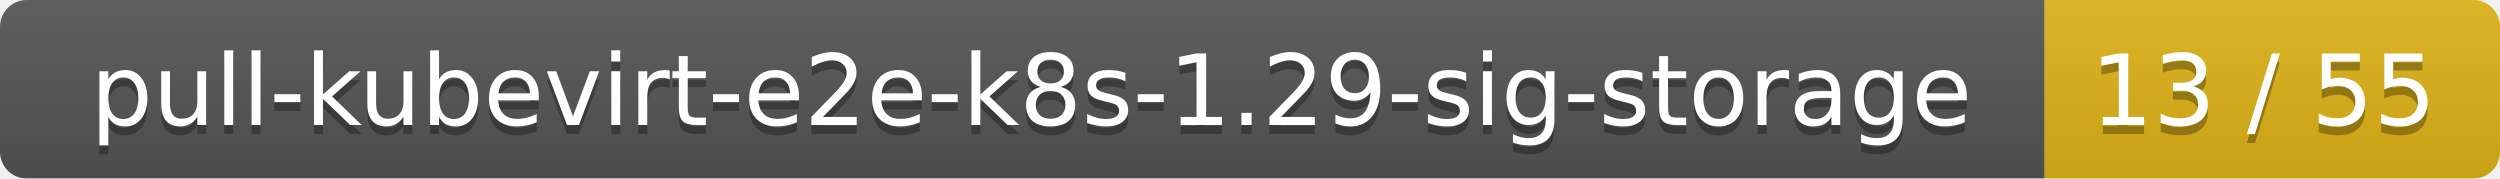
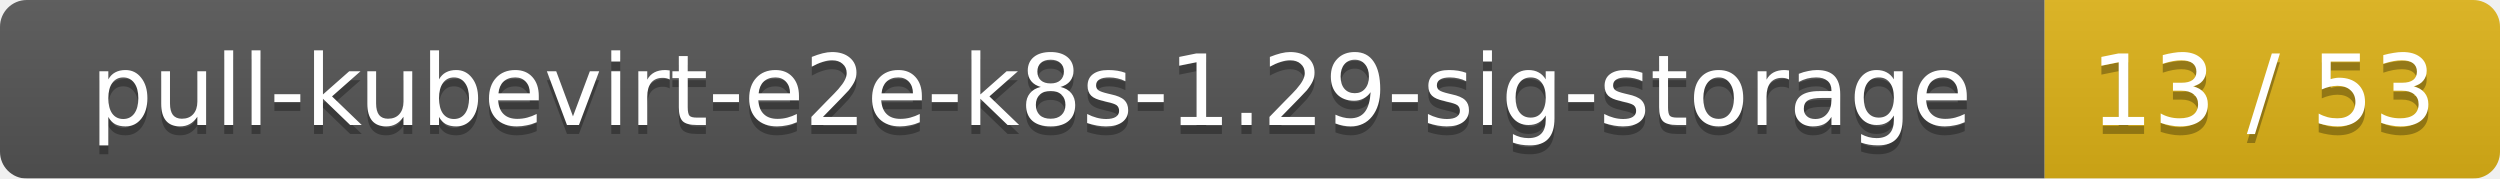
<svg xmlns="http://www.w3.org/2000/svg" width="280" height="20">
  <linearGradient id="smooth" x2="0" y2="100%">
    <stop offset="0" stop-color="#bbb" stop-opacity=".1" />
    <stop offset="1" stop-opacity=".1" />
  </linearGradient>
  <mask id="round">
    <rect width="280" height="20" rx="3" fill="#fff" />
  </mask>
  <g mask="url(#round)">
    <rect width="229" height="20" fill="#555" />
    <rect x="229" width="51" height="20" fill="#dfb317" />
    <rect width="280" height="20" fill="url(#smooth)" />
  </g>
  <g fill="#fff" text-anchor="middle" font-family="DejaVu Sans,Verdana,Geneva,sans-serif" font-size="11">
    <text x="115.5" y="15" fill="#010101" fill-opacity=".3">pull-kubevirt-e2e-k8s-1.29-sig-storage</text>
    <text x="115.5" y="14">pull-kubevirt-e2e-k8s-1.29-sig-storage</text>
-     <text x="253.5" y="15" fill="#010101" fill-opacity=".3">13 / 55</text>
-     <text x="253.5" y="14">13 / 55</text>
+     <text x="253.5" y="15" fill="#010101" fill-opacity=".3">13 / 53</text>
+     <text x="253.5" y="14">13 / 53</text>
  </g>
</svg>
